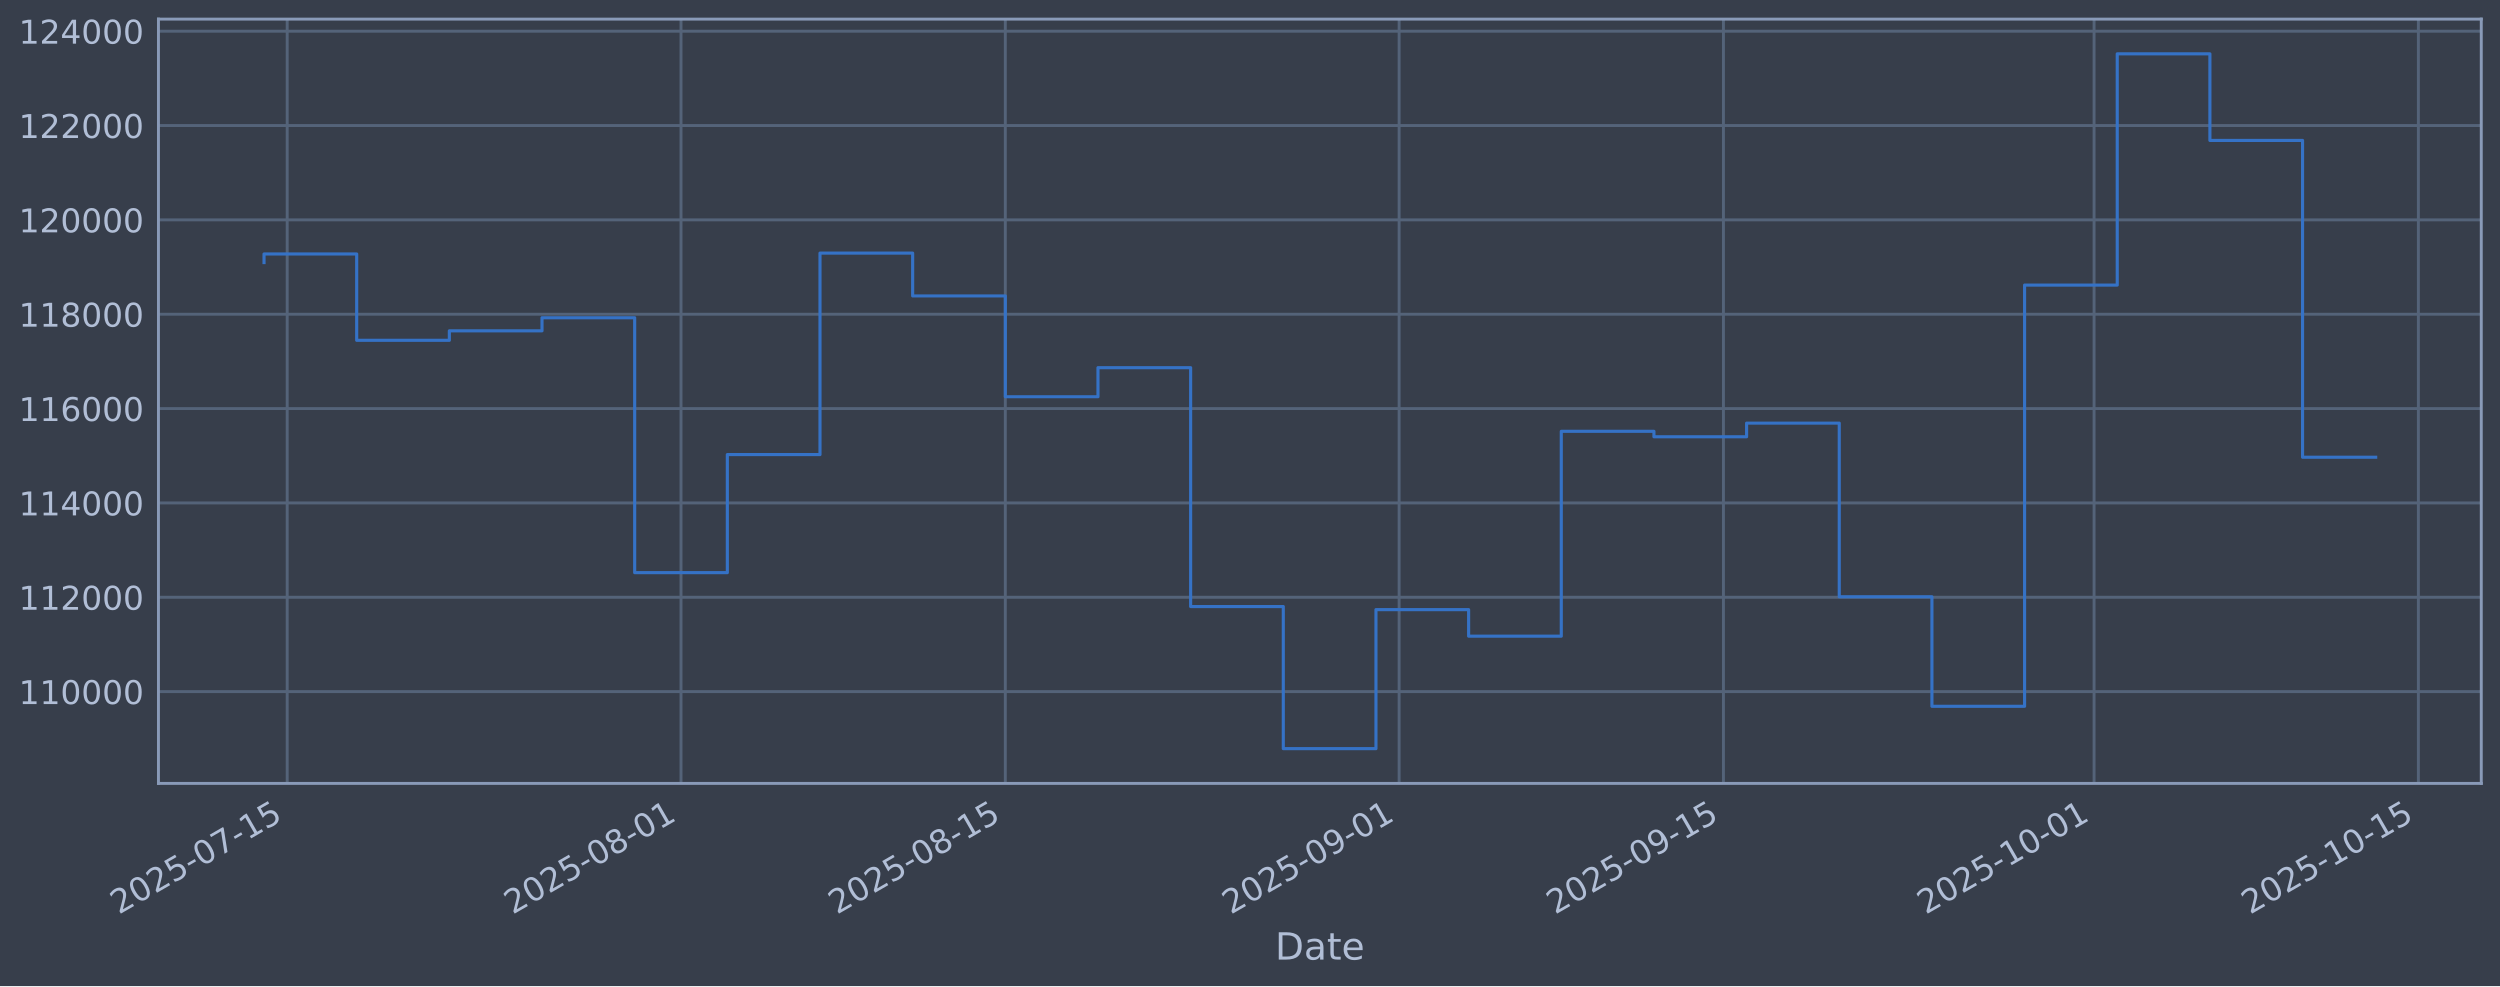
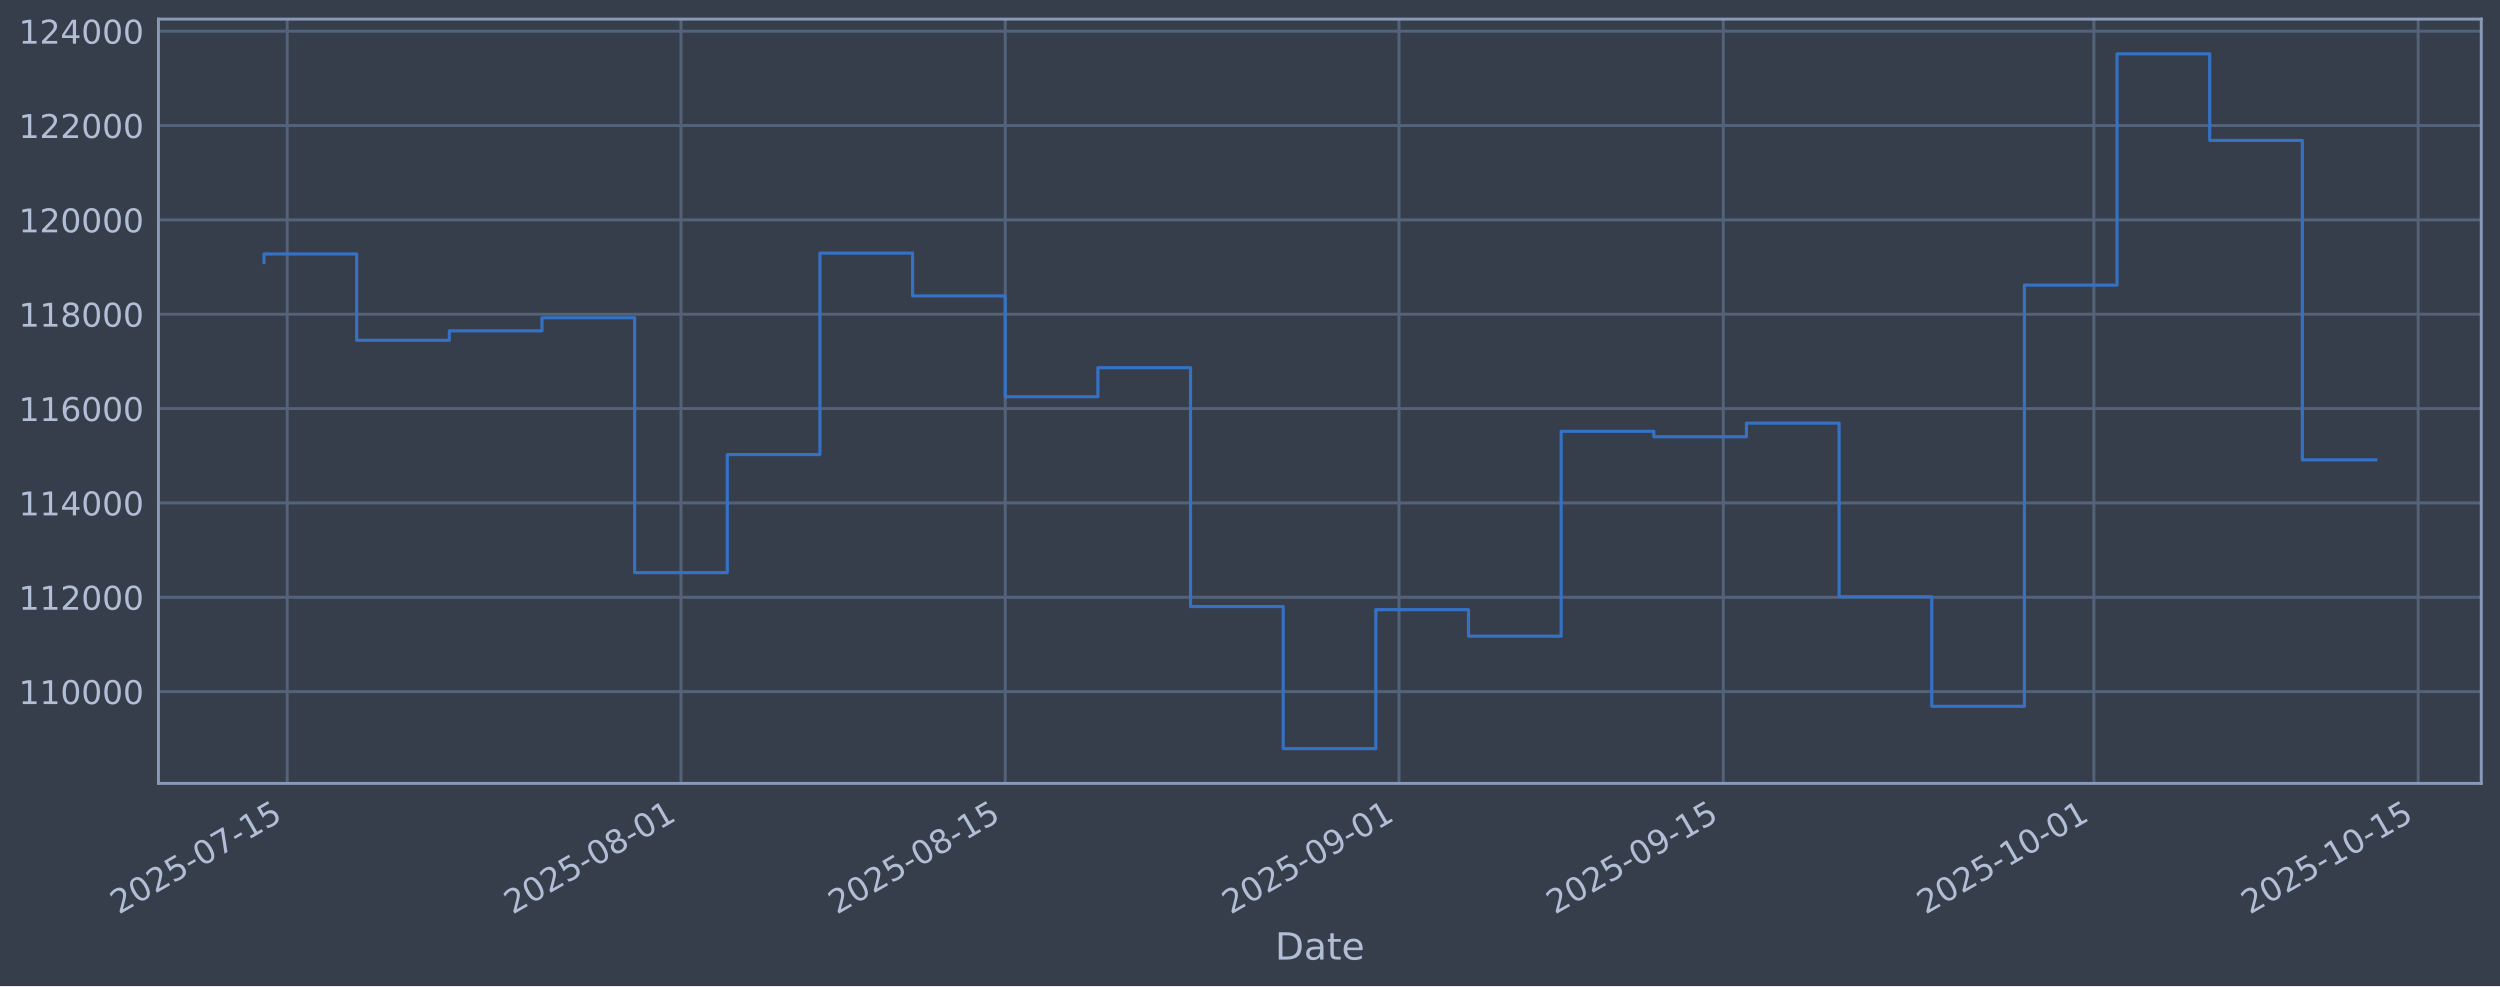
<svg xmlns="http://www.w3.org/2000/svg" xmlns:xlink="http://www.w3.org/1999/xlink" width="960.9pt" height="379.017pt" viewBox="0 0 960.9 379.017" version="1.1">
  <defs>
    <style type="text/css">*{stroke-linejoin: round; stroke-linecap: butt}</style>
  </defs>
  <g id="figure_1">
    <g id="patch_1">
      <path d="M 0 379.017  L 960.9 379.017  L 960.9 0  L 0 0  z " style="fill: #373e4b" />
    </g>
    <g id="axes_1">
      <g id="patch_2">
        <path d="M 60.901 301.107  L 953.701 301.107  L 953.701 7.347  L 60.901 7.347  z " style="fill: #373e4b" />
      </g>
      <g id="matplotlib.axis_1">
        <g id="xtick_1">
          <g id="line2d_1">
-             <path d="M 110.386 301.107  L 110.386 7.347  " clip-path="url(#p5953816019)" style="fill: none; stroke: #546379; stroke-width: 1.12; stroke-linecap: square" />
+             <path d="M 110.385 301.107  L 110.385 7.347  " clip-path="url(#p8f54ac947e)" style="fill: none; stroke: #546379; stroke-width: 1.12; stroke-linecap: square" />
          </g>
          <g id="line2d_2" />
          <g id="text_1">
-             <g style="fill: #b1bed6" transform="translate(45.66056 351.6113) rotate(-30) scale(0.126 -0.126)">
+             <g style="fill: #b1bed6" transform="translate(45.65966 351.6113) rotate(-30) scale(0.126 -0.126)">
              <defs>
                <path id="DejaVuSans-32" d="M 1228 531  L 3431 531  L 3431 0  L 469 0  L 469 531  Q 828 903 1448 1529  Q 2069 2156 2228 2338  Q 2531 2678 2651 2914  Q 2772 3150 2772 3378  Q 2772 3750 2511 3984  Q 2250 4219 1831 4219  Q 1534 4219 1204 4116  Q 875 4013 500 3803  L 500 4441  Q 881 4594 1212 4672  Q 1544 4750 1819 4750  Q 2544 4750 2975 4387  Q 3406 4025 3406 3419  Q 3406 3131 3298 2873  Q 3191 2616 2906 2266  Q 2828 2175 2409 1742  Q 1991 1309 1228 531  z " transform="scale(0.015625)" />
                <path id="DejaVuSans-30" d="M 2034 4250  Q 1547 4250 1301 3770  Q 1056 3291 1056 2328  Q 1056 1369 1301 889  Q 1547 409 2034 409  Q 2525 409 2770 889  Q 3016 1369 3016 2328  Q 3016 3291 2770 3770  Q 2525 4250 2034 4250  z M 2034 4750  Q 2819 4750 3233 4129  Q 3647 3509 3647 2328  Q 3647 1150 3233 529  Q 2819 -91 2034 -91  Q 1250 -91 836 529  Q 422 1150 422 2328  Q 422 3509 836 4129  Q 1250 4750 2034 4750  z " transform="scale(0.015625)" />
                <path id="DejaVuSans-35" d="M 691 4666  L 3169 4666  L 3169 4134  L 1269 4134  L 1269 2991  Q 1406 3038 1543 3061  Q 1681 3084 1819 3084  Q 2600 3084 3056 2656  Q 3513 2228 3513 1497  Q 3513 744 3044 326  Q 2575 -91 1722 -91  Q 1428 -91 1123 -41  Q 819 9 494 109  L 494 744  Q 775 591 1075 516  Q 1375 441 1709 441  Q 2250 441 2565 725  Q 2881 1009 2881 1497  Q 2881 1984 2565 2268  Q 2250 2553 1709 2553  Q 1456 2553 1204 2497  Q 953 2441 691 2322  L 691 4666  z " transform="scale(0.015625)" />
                <path id="DejaVuSans-2d" d="M 313 2009  L 1997 2009  L 1997 1497  L 313 1497  L 313 2009  z " transform="scale(0.015625)" />
                <path id="DejaVuSans-37" d="M 525 4666  L 3525 4666  L 3525 4397  L 1831 0  L 1172 0  L 2766 4134  L 525 4134  L 525 4666  z " transform="scale(0.015625)" />
                <path id="DejaVuSans-31" d="M 794 531  L 1825 531  L 1825 4091  L 703 3866  L 703 4441  L 1819 4666  L 2450 4666  L 2450 531  L 3481 531  L 3481 0  L 794 0  L 794 531  z " transform="scale(0.015625)" />
              </defs>
              <use xlink:href="#DejaVuSans-32" />
              <use xlink:href="#DejaVuSans-30" transform="translate(63.62305 0)" />
              <use xlink:href="#DejaVuSans-32" transform="translate(127.2461 0)" />
              <use xlink:href="#DejaVuSans-35" transform="translate(190.8691 0)" />
              <use xlink:href="#DejaVuSans-2d" transform="translate(254.4922 0)" />
              <use xlink:href="#DejaVuSans-30" transform="translate(290.5762 0)" />
              <use xlink:href="#DejaVuSans-37" transform="translate(354.1992 0)" />
              <use xlink:href="#DejaVuSans-2d" transform="translate(417.8223 0)" />
              <use xlink:href="#DejaVuSans-31" transform="translate(453.9062 0)" />
              <use xlink:href="#DejaVuSans-35" transform="translate(517.5293 0)" />
            </g>
          </g>
        </g>
        <g id="xtick_2">
          <g id="line2d_3">
-             <path d="M 261.75 301.107  L 261.75 7.347  " clip-path="url(#p5953816019)" style="fill: none; stroke: #546379; stroke-width: 1.12; stroke-linecap: square" />
+             <path d="M 261.734 301.107  L 261.734 7.347  " clip-path="url(#p8f54ac947e)" style="fill: none; stroke: #546379; stroke-width: 1.12; stroke-linecap: square" />
          </g>
          <g id="line2d_4" />
          <g id="text_2">
-             <g style="fill: #b1bed6" transform="translate(197.0243 351.6113) rotate(-30) scale(0.126 -0.126)">
+             <g style="fill: #b1bed6" transform="translate(197.008 351.6113) rotate(-30) scale(0.126 -0.126)">
              <defs>
                <path id="DejaVuSans-38" d="M 2034 2216  Q 1584 2216 1326 1975  Q 1069 1734 1069 1313  Q 1069 891 1326 650  Q 1584 409 2034 409  Q 2484 409 2743 651  Q 3003 894 3003 1313  Q 3003 1734 2745 1975  Q 2488 2216 2034 2216  z M 1403 2484  Q 997 2584 770 2862  Q 544 3141 544 3541  Q 544 4100 942 4425  Q 1341 4750 2034 4750  Q 2731 4750 3128 4425  Q 3525 4100 3525 3541  Q 3525 3141 3298 2862  Q 3072 2584 2669 2484  Q 3125 2378 3379 2068  Q 3634 1759 3634 1313  Q 3634 634 3220 271  Q 2806 -91 2034 -91  Q 1263 -91 848 271  Q 434 634 434 1313  Q 434 1759 690 2068  Q 947 2378 1403 2484  z M 1172 3481  Q 1172 3119 1398 2916  Q 1625 2713 2034 2713  Q 2441 2713 2670 2916  Q 2900 3119 2900 3481  Q 2900 3844 2670 4047  Q 2441 4250 2034 4250  Q 1625 4250 1398 4047  Q 1172 3844 1172 3481  z " transform="scale(0.015625)" />
              </defs>
              <use xlink:href="#DejaVuSans-32" />
              <use xlink:href="#DejaVuSans-30" transform="translate(63.62305 0)" />
              <use xlink:href="#DejaVuSans-32" transform="translate(127.2461 0)" />
              <use xlink:href="#DejaVuSans-35" transform="translate(190.8691 0)" />
              <use xlink:href="#DejaVuSans-2d" transform="translate(254.4922 0)" />
              <use xlink:href="#DejaVuSans-30" transform="translate(290.5762 0)" />
              <use xlink:href="#DejaVuSans-38" transform="translate(354.1992 0)" />
              <use xlink:href="#DejaVuSans-2d" transform="translate(417.8223 0)" />
              <use xlink:href="#DejaVuSans-30" transform="translate(453.9062 0)" />
              <use xlink:href="#DejaVuSans-31" transform="translate(517.5293 0)" />
            </g>
          </g>
        </g>
        <g id="xtick_3">
          <g id="line2d_5">
-             <path d="M 386.402 301.107  L 386.402 7.347  " clip-path="url(#p5953816019)" style="fill: none; stroke: #546379; stroke-width: 1.12; stroke-linecap: square" />
+             <path d="M 386.373 301.107  L 386.373 7.347  " clip-path="url(#p8f54ac947e)" style="fill: none; stroke: #546379; stroke-width: 1.12; stroke-linecap: square" />
          </g>
          <g id="line2d_6" />
          <g id="text_3">
-             <g style="fill: #b1bed6" transform="translate(321.6767 351.6113) rotate(-30) scale(0.126 -0.126)">
+             <g style="fill: #b1bed6" transform="translate(321.6479 351.6113) rotate(-30) scale(0.126 -0.126)">
              <use xlink:href="#DejaVuSans-32" />
              <use xlink:href="#DejaVuSans-30" transform="translate(63.62305 0)" />
              <use xlink:href="#DejaVuSans-32" transform="translate(127.2461 0)" />
              <use xlink:href="#DejaVuSans-35" transform="translate(190.8691 0)" />
              <use xlink:href="#DejaVuSans-2d" transform="translate(254.4922 0)" />
              <use xlink:href="#DejaVuSans-30" transform="translate(290.5762 0)" />
              <use xlink:href="#DejaVuSans-38" transform="translate(354.1992 0)" />
              <use xlink:href="#DejaVuSans-2d" transform="translate(417.8223 0)" />
              <use xlink:href="#DejaVuSans-31" transform="translate(453.9062 0)" />
              <use xlink:href="#DejaVuSans-35" transform="translate(517.5293 0)" />
            </g>
          </g>
        </g>
        <g id="xtick_4">
          <g id="line2d_7">
-             <path d="M 537.766 301.107  L 537.766 7.347  " clip-path="url(#p5953816019)" style="fill: none; stroke: #546379; stroke-width: 1.12; stroke-linecap: square" />
+             <path d="M 537.722 301.107  L 537.722 7.347  " clip-path="url(#p8f54ac947e)" style="fill: none; stroke: #546379; stroke-width: 1.12; stroke-linecap: square" />
          </g>
          <g id="line2d_8" />
          <g id="text_4">
-             <g style="fill: #b1bed6" transform="translate(473.0404 351.6113) rotate(-30) scale(0.126 -0.126)">
+             <g style="fill: #b1bed6" transform="translate(472.9963 351.6113) rotate(-30) scale(0.126 -0.126)">
              <defs>
                <path id="DejaVuSans-39" d="M 703 97  L 703 672  Q 941 559 1184 500  Q 1428 441 1663 441  Q 2288 441 2617 861  Q 2947 1281 2994 2138  Q 2813 1869 2534 1725  Q 2256 1581 1919 1581  Q 1219 1581 811 2004  Q 403 2428 403 3163  Q 403 3881 828 4315  Q 1253 4750 1959 4750  Q 2769 4750 3195 4129  Q 3622 3509 3622 2328  Q 3622 1225 3098 567  Q 2575 -91 1691 -91  Q 1453 -91 1209 -44  Q 966 3 703 97  z M 1959 2075  Q 2384 2075 2632 2365  Q 2881 2656 2881 3163  Q 2881 3666 2632 3958  Q 2384 4250 1959 4250  Q 1534 4250 1286 3958  Q 1038 3666 1038 3163  Q 1038 2656 1286 2365  Q 1534 2075 1959 2075  z " transform="scale(0.015625)" />
              </defs>
              <use xlink:href="#DejaVuSans-32" />
              <use xlink:href="#DejaVuSans-30" transform="translate(63.62305 0)" />
              <use xlink:href="#DejaVuSans-32" transform="translate(127.2461 0)" />
              <use xlink:href="#DejaVuSans-35" transform="translate(190.8691 0)" />
              <use xlink:href="#DejaVuSans-2d" transform="translate(254.4922 0)" />
              <use xlink:href="#DejaVuSans-30" transform="translate(290.5762 0)" />
              <use xlink:href="#DejaVuSans-39" transform="translate(354.1992 0)" />
              <use xlink:href="#DejaVuSans-2d" transform="translate(417.8223 0)" />
              <use xlink:href="#DejaVuSans-30" transform="translate(453.9062 0)" />
              <use xlink:href="#DejaVuSans-31" transform="translate(517.5293 0)" />
            </g>
          </g>
        </g>
        <g id="xtick_5">
          <g id="line2d_9">
-             <path d="M 662.418 301.107  L 662.418 7.347  " clip-path="url(#p5953816019)" style="fill: none; stroke: #546379; stroke-width: 1.12; stroke-linecap: square" />
+             <path d="M 662.362 301.107  L 662.362 7.347  " clip-path="url(#p8f54ac947e)" style="fill: none; stroke: #546379; stroke-width: 1.12; stroke-linecap: square" />
          </g>
          <g id="line2d_10" />
          <g id="text_5">
-             <g style="fill: #b1bed6" transform="translate(597.6929 351.6113) rotate(-30) scale(0.126 -0.126)">
+             <g style="fill: #b1bed6" transform="translate(597.6361 351.6113) rotate(-30) scale(0.126 -0.126)">
              <use xlink:href="#DejaVuSans-32" />
              <use xlink:href="#DejaVuSans-30" transform="translate(63.62305 0)" />
              <use xlink:href="#DejaVuSans-32" transform="translate(127.2461 0)" />
              <use xlink:href="#DejaVuSans-35" transform="translate(190.8691 0)" />
              <use xlink:href="#DejaVuSans-2d" transform="translate(254.4922 0)" />
              <use xlink:href="#DejaVuSans-30" transform="translate(290.5762 0)" />
              <use xlink:href="#DejaVuSans-39" transform="translate(354.1992 0)" />
              <use xlink:href="#DejaVuSans-2d" transform="translate(417.8223 0)" />
              <use xlink:href="#DejaVuSans-31" transform="translate(453.9062 0)" />
              <use xlink:href="#DejaVuSans-35" transform="translate(517.5293 0)" />
            </g>
          </g>
        </g>
        <g id="xtick_6">
          <g id="line2d_11">
-             <path d="M 804.878 301.107  L 804.878 7.347  " clip-path="url(#p5953816019)" style="fill: none; stroke: #546379; stroke-width: 1.12; stroke-linecap: square" />
+             <path d="M 804.807 301.107  L 804.807 7.347  " clip-path="url(#p8f54ac947e)" style="fill: none; stroke: #546379; stroke-width: 1.12; stroke-linecap: square" />
          </g>
          <g id="line2d_12" />
          <g id="text_6">
-             <g style="fill: #b1bed6" transform="translate(740.1528 351.6113) rotate(-30) scale(0.126 -0.126)">
+             <g style="fill: #b1bed6" transform="translate(740.0816 351.6113) rotate(-30) scale(0.126 -0.126)">
              <use xlink:href="#DejaVuSans-32" />
              <use xlink:href="#DejaVuSans-30" transform="translate(63.62305 0)" />
              <use xlink:href="#DejaVuSans-32" transform="translate(127.2461 0)" />
              <use xlink:href="#DejaVuSans-35" transform="translate(190.8691 0)" />
              <use xlink:href="#DejaVuSans-2d" transform="translate(254.4922 0)" />
              <use xlink:href="#DejaVuSans-31" transform="translate(290.5762 0)" />
              <use xlink:href="#DejaVuSans-30" transform="translate(354.1992 0)" />
              <use xlink:href="#DejaVuSans-2d" transform="translate(417.8223 0)" />
              <use xlink:href="#DejaVuSans-30" transform="translate(453.9062 0)" />
              <use xlink:href="#DejaVuSans-31" transform="translate(517.5293 0)" />
            </g>
          </g>
        </g>
        <g id="xtick_7">
          <g id="line2d_13">
-             <path d="M 929.531 301.107  L 929.531 7.347  " clip-path="url(#p5953816019)" style="fill: none; stroke: #546379; stroke-width: 1.12; stroke-linecap: square" />
+             <path d="M 929.447 301.107  L 929.447 7.347  " clip-path="url(#p8f54ac947e)" style="fill: none; stroke: #546379; stroke-width: 1.12; stroke-linecap: square" />
          </g>
          <g id="line2d_14" />
          <g id="text_7">
-             <g style="fill: #b1bed6" transform="translate(864.8053 351.6113) rotate(-30) scale(0.126 -0.126)">
+             <g style="fill: #b1bed6" transform="translate(864.7215 351.6113) rotate(-30) scale(0.126 -0.126)">
              <use xlink:href="#DejaVuSans-32" />
              <use xlink:href="#DejaVuSans-30" transform="translate(63.62305 0)" />
              <use xlink:href="#DejaVuSans-32" transform="translate(127.2461 0)" />
              <use xlink:href="#DejaVuSans-35" transform="translate(190.8691 0)" />
              <use xlink:href="#DejaVuSans-2d" transform="translate(254.4922 0)" />
              <use xlink:href="#DejaVuSans-31" transform="translate(290.5762 0)" />
              <use xlink:href="#DejaVuSans-30" transform="translate(354.1992 0)" />
              <use xlink:href="#DejaVuSans-2d" transform="translate(417.8223 0)" />
              <use xlink:href="#DejaVuSans-31" transform="translate(453.9062 0)" />
              <use xlink:href="#DejaVuSans-35" transform="translate(517.5293 0)" />
            </g>
          </g>
        </g>
        <g id="text_8">
          <g style="fill: #b1bed6" transform="translate(490.0914 368.8224) scale(0.144 -0.144)">
            <defs>
              <path id="DejaVuSans-44" d="M 1259 4147  L 1259 519  L 2022 519  Q 2988 519 3436 956  Q 3884 1394 3884 2338  Q 3884 3275 3436 3711  Q 2988 4147 2022 4147  L 1259 4147  z M 628 4666  L 1925 4666  Q 3281 4666 3915 4102  Q 4550 3538 4550 2338  Q 4550 1131 3912 565  Q 3275 0 1925 0  L 628 0  L 628 4666  z " transform="scale(0.015625)" />
              <path id="DejaVuSans-61" d="M 2194 1759  Q 1497 1759 1228 1600  Q 959 1441 959 1056  Q 959 750 1161 570  Q 1363 391 1709 391  Q 2188 391 2477 730  Q 2766 1069 2766 1631  L 2766 1759  L 2194 1759  z M 3341 1997  L 3341 0  L 2766 0  L 2766 531  Q 2569 213 2275 61  Q 1981 -91 1556 -91  Q 1019 -91 701 211  Q 384 513 384 1019  Q 384 1609 779 1909  Q 1175 2209 1959 2209  L 2766 2209  L 2766 2266  Q 2766 2663 2505 2880  Q 2244 3097 1772 3097  Q 1472 3097 1187 3025  Q 903 2953 641 2809  L 641 3341  Q 956 3463 1253 3523  Q 1550 3584 1831 3584  Q 2591 3584 2966 3190  Q 3341 2797 3341 1997  z " transform="scale(0.015625)" />
              <path id="DejaVuSans-74" d="M 1172 4494  L 1172 3500  L 2356 3500  L 2356 3053  L 1172 3053  L 1172 1153  Q 1172 725 1289 603  Q 1406 481 1766 481  L 2356 481  L 2356 0  L 1766 0  Q 1100 0 847 248  Q 594 497 594 1153  L 594 3053  L 172 3053  L 172 3500  L 594 3500  L 594 4494  L 1172 4494  z " transform="scale(0.015625)" />
              <path id="DejaVuSans-65" d="M 3597 1894  L 3597 1613  L 953 1613  Q 991 1019 1311 708  Q 1631 397 2203 397  Q 2534 397 2845 478  Q 3156 559 3463 722  L 3463 178  Q 3153 47 2828 -22  Q 2503 -91 2169 -91  Q 1331 -91 842 396  Q 353 884 353 1716  Q 353 2575 817 3079  Q 1281 3584 2069 3584  Q 2775 3584 3186 3129  Q 3597 2675 3597 1894  z M 3022 2063  Q 3016 2534 2758 2815  Q 2500 3097 2075 3097  Q 1594 3097 1305 2825  Q 1016 2553 972 2059  L 3022 2063  z " transform="scale(0.015625)" />
            </defs>
            <use xlink:href="#DejaVuSans-44" />
            <use xlink:href="#DejaVuSans-61" transform="translate(77.00195 0)" />
            <use xlink:href="#DejaVuSans-74" transform="translate(138.2812 0)" />
            <use xlink:href="#DejaVuSans-65" transform="translate(177.4902 0)" />
          </g>
        </g>
      </g>
      <g id="matplotlib.axis_2">
        <g id="ytick_1">
          <g id="line2d_15">
-             <path d="M 60.901 265.829  L 953.701 265.829  " clip-path="url(#p5953816019)" style="fill: none; stroke: #546379; stroke-width: 1.12; stroke-linecap: square" />
+             <path d="M 60.901 265.829  L 953.701 265.829  " clip-path="url(#p8f54ac947e)" style="fill: none; stroke: #546379; stroke-width: 1.12; stroke-linecap: square" />
          </g>
          <g id="line2d_16" />
          <g id="text_9">
            <g style="fill: #b1bed6" transform="translate(7.2 270.6164) scale(0.126 -0.126)">
              <use xlink:href="#DejaVuSans-31" />
              <use xlink:href="#DejaVuSans-31" transform="translate(63.62305 0)" />
              <use xlink:href="#DejaVuSans-30" transform="translate(127.2461 0)" />
              <use xlink:href="#DejaVuSans-30" transform="translate(190.8691 0)" />
              <use xlink:href="#DejaVuSans-30" transform="translate(254.4922 0)" />
              <use xlink:href="#DejaVuSans-30" transform="translate(318.1152 0)" />
            </g>
          </g>
        </g>
        <g id="ytick_2">
          <g id="line2d_17">
-             <path d="M 60.901 229.566  L 953.701 229.566  " clip-path="url(#p5953816019)" style="fill: none; stroke: #546379; stroke-width: 1.12; stroke-linecap: square" />
+             <path d="M 60.901 229.566  L 953.701 229.566  " clip-path="url(#p8f54ac947e)" style="fill: none; stroke: #546379; stroke-width: 1.12; stroke-linecap: square" />
          </g>
          <g id="line2d_18" />
          <g id="text_10">
            <g style="fill: #b1bed6" transform="translate(7.2 234.3532) scale(0.126 -0.126)">
              <use xlink:href="#DejaVuSans-31" />
              <use xlink:href="#DejaVuSans-31" transform="translate(63.62305 0)" />
              <use xlink:href="#DejaVuSans-32" transform="translate(127.2461 0)" />
              <use xlink:href="#DejaVuSans-30" transform="translate(190.8691 0)" />
              <use xlink:href="#DejaVuSans-30" transform="translate(254.4922 0)" />
              <use xlink:href="#DejaVuSans-30" transform="translate(318.1152 0)" />
            </g>
          </g>
        </g>
        <g id="ytick_3">
          <g id="line2d_19">
-             <path d="M 60.901 193.303  L 953.701 193.303  " clip-path="url(#p5953816019)" style="fill: none; stroke: #546379; stroke-width: 1.12; stroke-linecap: square" />
+             <path d="M 60.901 193.303  L 953.701 193.303  " clip-path="url(#p8f54ac947e)" style="fill: none; stroke: #546379; stroke-width: 1.12; stroke-linecap: square" />
          </g>
          <g id="line2d_20" />
          <g id="text_11">
            <g style="fill: #b1bed6" transform="translate(7.2 198.09) scale(0.126 -0.126)">
              <defs>
                <path id="DejaVuSans-34" d="M 2419 4116  L 825 1625  L 2419 1625  L 2419 4116  z M 2253 4666  L 3047 4666  L 3047 1625  L 3713 1625  L 3713 1100  L 3047 1100  L 3047 0  L 2419 0  L 2419 1100  L 313 1100  L 313 1709  L 2253 4666  z " transform="scale(0.015625)" />
              </defs>
              <use xlink:href="#DejaVuSans-31" />
              <use xlink:href="#DejaVuSans-31" transform="translate(63.62305 0)" />
              <use xlink:href="#DejaVuSans-34" transform="translate(127.2461 0)" />
              <use xlink:href="#DejaVuSans-30" transform="translate(190.8691 0)" />
              <use xlink:href="#DejaVuSans-30" transform="translate(254.4922 0)" />
              <use xlink:href="#DejaVuSans-30" transform="translate(318.1152 0)" />
            </g>
          </g>
        </g>
        <g id="ytick_4">
          <g id="line2d_21">
-             <path d="M 60.901 157.04  L 953.701 157.04  " clip-path="url(#p5953816019)" style="fill: none; stroke: #546379; stroke-width: 1.12; stroke-linecap: square" />
+             <path d="M 60.901 157.04  L 953.701 157.04  " clip-path="url(#p8f54ac947e)" style="fill: none; stroke: #546379; stroke-width: 1.12; stroke-linecap: square" />
          </g>
          <g id="line2d_22" />
          <g id="text_12">
            <g style="fill: #b1bed6" transform="translate(7.2 161.8268) scale(0.126 -0.126)">
              <defs>
                <path id="DejaVuSans-36" d="M 2113 2584  Q 1688 2584 1439 2293  Q 1191 2003 1191 1497  Q 1191 994 1439 701  Q 1688 409 2113 409  Q 2538 409 2786 701  Q 3034 994 3034 1497  Q 3034 2003 2786 2293  Q 2538 2584 2113 2584  z M 3366 4563  L 3366 3988  Q 3128 4100 2886 4159  Q 2644 4219 2406 4219  Q 1781 4219 1451 3797  Q 1122 3375 1075 2522  Q 1259 2794 1537 2939  Q 1816 3084 2150 3084  Q 2853 3084 3261 2657  Q 3669 2231 3669 1497  Q 3669 778 3244 343  Q 2819 -91 2113 -91  Q 1303 -91 875 529  Q 447 1150 447 2328  Q 447 3434 972 4092  Q 1497 4750 2381 4750  Q 2619 4750 2861 4703  Q 3103 4656 3366 4563  z " transform="scale(0.015625)" />
              </defs>
              <use xlink:href="#DejaVuSans-31" />
              <use xlink:href="#DejaVuSans-31" transform="translate(63.62305 0)" />
              <use xlink:href="#DejaVuSans-36" transform="translate(127.2461 0)" />
              <use xlink:href="#DejaVuSans-30" transform="translate(190.8691 0)" />
              <use xlink:href="#DejaVuSans-30" transform="translate(254.4922 0)" />
              <use xlink:href="#DejaVuSans-30" transform="translate(318.1152 0)" />
            </g>
          </g>
        </g>
        <g id="ytick_5">
          <g id="line2d_23">
-             <path d="M 60.901 120.777  L 953.701 120.777  " clip-path="url(#p5953816019)" style="fill: none; stroke: #546379; stroke-width: 1.12; stroke-linecap: square" />
+             <path d="M 60.901 120.777  L 953.701 120.777  " clip-path="url(#p8f54ac947e)" style="fill: none; stroke: #546379; stroke-width: 1.12; stroke-linecap: square" />
          </g>
          <g id="line2d_24" />
          <g id="text_13">
            <g style="fill: #b1bed6" transform="translate(7.2 125.5636) scale(0.126 -0.126)">
              <use xlink:href="#DejaVuSans-31" />
              <use xlink:href="#DejaVuSans-31" transform="translate(63.62305 0)" />
              <use xlink:href="#DejaVuSans-38" transform="translate(127.2461 0)" />
              <use xlink:href="#DejaVuSans-30" transform="translate(190.8691 0)" />
              <use xlink:href="#DejaVuSans-30" transform="translate(254.4922 0)" />
              <use xlink:href="#DejaVuSans-30" transform="translate(318.1152 0)" />
            </g>
          </g>
        </g>
        <g id="ytick_6">
          <g id="line2d_25">
-             <path d="M 60.901 84.513  L 953.701 84.513  " clip-path="url(#p5953816019)" style="fill: none; stroke: #546379; stroke-width: 1.12; stroke-linecap: square" />
+             <path d="M 60.901 84.513  L 953.701 84.513  " clip-path="url(#p8f54ac947e)" style="fill: none; stroke: #546379; stroke-width: 1.12; stroke-linecap: square" />
          </g>
          <g id="line2d_26" />
          <g id="text_14">
            <g style="fill: #b1bed6" transform="translate(7.2 89.30043) scale(0.126 -0.126)">
              <use xlink:href="#DejaVuSans-31" />
              <use xlink:href="#DejaVuSans-32" transform="translate(63.62305 0)" />
              <use xlink:href="#DejaVuSans-30" transform="translate(127.2461 0)" />
              <use xlink:href="#DejaVuSans-30" transform="translate(190.8691 0)" />
              <use xlink:href="#DejaVuSans-30" transform="translate(254.4922 0)" />
              <use xlink:href="#DejaVuSans-30" transform="translate(318.1152 0)" />
            </g>
          </g>
        </g>
        <g id="ytick_7">
          <g id="line2d_27">
-             <path d="M 60.901 48.25  L 953.701 48.25  " clip-path="url(#p5953816019)" style="fill: none; stroke: #546379; stroke-width: 1.12; stroke-linecap: square" />
+             <path d="M 60.901 48.25  L 953.701 48.25  " clip-path="url(#p8f54ac947e)" style="fill: none; stroke: #546379; stroke-width: 1.12; stroke-linecap: square" />
          </g>
          <g id="line2d_28" />
          <g id="text_15">
            <g style="fill: #b1bed6" transform="translate(7.2 53.03723) scale(0.126 -0.126)">
              <use xlink:href="#DejaVuSans-31" />
              <use xlink:href="#DejaVuSans-32" transform="translate(63.62305 0)" />
              <use xlink:href="#DejaVuSans-32" transform="translate(127.2461 0)" />
              <use xlink:href="#DejaVuSans-30" transform="translate(190.8691 0)" />
              <use xlink:href="#DejaVuSans-30" transform="translate(254.4922 0)" />
              <use xlink:href="#DejaVuSans-30" transform="translate(318.1152 0)" />
            </g>
          </g>
        </g>
        <g id="ytick_8">
          <g id="line2d_29">
-             <path d="M 60.901 11.987  L 953.701 11.987  " clip-path="url(#p5953816019)" style="fill: none; stroke: #546379; stroke-width: 1.12; stroke-linecap: square" />
+             <path d="M 60.901 11.987  L 953.701 11.987  " clip-path="url(#p8f54ac947e)" style="fill: none; stroke: #546379; stroke-width: 1.12; stroke-linecap: square" />
          </g>
          <g id="line2d_30" />
          <g id="text_16">
            <g style="fill: #b1bed6" transform="translate(7.2 16.77403) scale(0.126 -0.126)">
              <use xlink:href="#DejaVuSans-31" />
              <use xlink:href="#DejaVuSans-32" transform="translate(63.62305 0)" />
              <use xlink:href="#DejaVuSans-34" transform="translate(127.2461 0)" />
              <use xlink:href="#DejaVuSans-30" transform="translate(190.8691 0)" />
              <use xlink:href="#DejaVuSans-30" transform="translate(254.4922 0)" />
              <use xlink:href="#DejaVuSans-30" transform="translate(318.1152 0)" />
            </g>
          </g>
        </g>
      </g>
      <g id="line2d_31">
-         <path d="M 101.482 100.915  L 101.482 97.625  L 137.097 97.625  L 137.097 130.807  L 172.712 130.807  L 172.712 127.153  L 208.327 127.153  L 208.327 122.127  L 243.942 122.127  L 243.942 220.107  L 279.557 220.107  L 279.557 174.728  L 315.172 174.728  L 315.172 97.289  L 350.787 97.289  L 350.787 113.743  L 386.402 113.743  L 386.402 152.487  L 422.017 152.487  L 422.017 141.321  L 457.632 141.321  L 457.632 233.129  L 493.247 233.129  L 493.247 287.754  L 528.862 287.754  L 528.862 234.325  L 564.477 234.325  L 564.477 244.516  L 600.092 244.516  L 600.092 165.785  L 635.707 165.785  L 635.707 167.875  L 671.322 167.875  L 671.322 162.635  L 706.937 162.635  L 706.937 229.38  L 742.552 229.38  L 742.552 271.471  L 778.167 271.471  L 778.167 109.577  L 813.782 109.577  L 813.782 20.7  L 849.397 20.7  L 849.397 53.973  L 885.012 53.973  L 885.012 175.743  L 913.119 175.743  " clip-path="url(#p5953816019)" style="fill: none; stroke: #3572c6; stroke-width: 1.2; stroke-linecap: square" />
+         <path d="M 101.482 100.915  L 101.482 97.625  L 137.094 97.625  L 137.094 130.807  L 172.705 130.807  L 172.705 127.153  L 208.316 127.153  L 208.316 122.127  L 243.928 122.127  L 243.928 220.107  L 279.539 220.107  L 279.539 174.728  L 315.151 174.728  L 315.151 97.289  L 350.762 97.289  L 350.762 113.743  L 386.373 113.743  L 386.373 152.487  L 421.985 152.487  L 421.985 141.321  L 457.596 141.321  L 457.596 233.129  L 493.208 233.129  L 493.208 287.754  L 528.819 287.754  L 528.819 234.325  L 564.43 234.325  L 564.43 244.516  L 600.042 244.516  L 600.042 165.785  L 635.653 165.785  L 635.653 167.875  L 671.264 167.875  L 671.264 162.635  L 706.876 162.635  L 706.876 229.38  L 742.487 229.38  L 742.487 271.471  L 778.099 271.471  L 778.099 109.577  L 813.71 109.577  L 813.71 20.7  L 849.321 20.7  L 849.321 53.973  L 884.933 53.973  L 884.933 176.741  L 913.119 176.741  " clip-path="url(#p8f54ac947e)" style="fill: none; stroke: #3572c6; stroke-width: 1.2; stroke-linecap: square" />
      </g>
      <g id="patch_3">
        <path d="M 60.901 301.107  L 60.901 7.347  " style="fill: none; stroke: #899ab8; stroke-width: 1.12; stroke-linejoin: miter; stroke-linecap: square" />
      </g>
      <g id="patch_4">
        <path d="M 953.701 301.107  L 953.701 7.347  " style="fill: none; stroke: #899ab8; stroke-width: 1.12; stroke-linejoin: miter; stroke-linecap: square" />
      </g>
      <g id="patch_5">
        <path d="M 60.901 301.107  L 953.701 301.107  " style="fill: none; stroke: #899ab8; stroke-width: 1.12; stroke-linejoin: miter; stroke-linecap: square" />
      </g>
      <g id="patch_6">
        <path d="M 60.901 7.347  L 953.701 7.347  " style="fill: none; stroke: #899ab8; stroke-width: 1.12; stroke-linejoin: miter; stroke-linecap: square" />
      </g>
    </g>
  </g>
  <defs>
-     <clipPath id="p5953816019">
+     <clipPath id="p8f54ac947e">
      <rect x="60.901" y="7.347" width="892.8" height="293.76" />
    </clipPath>
  </defs>
</svg>
